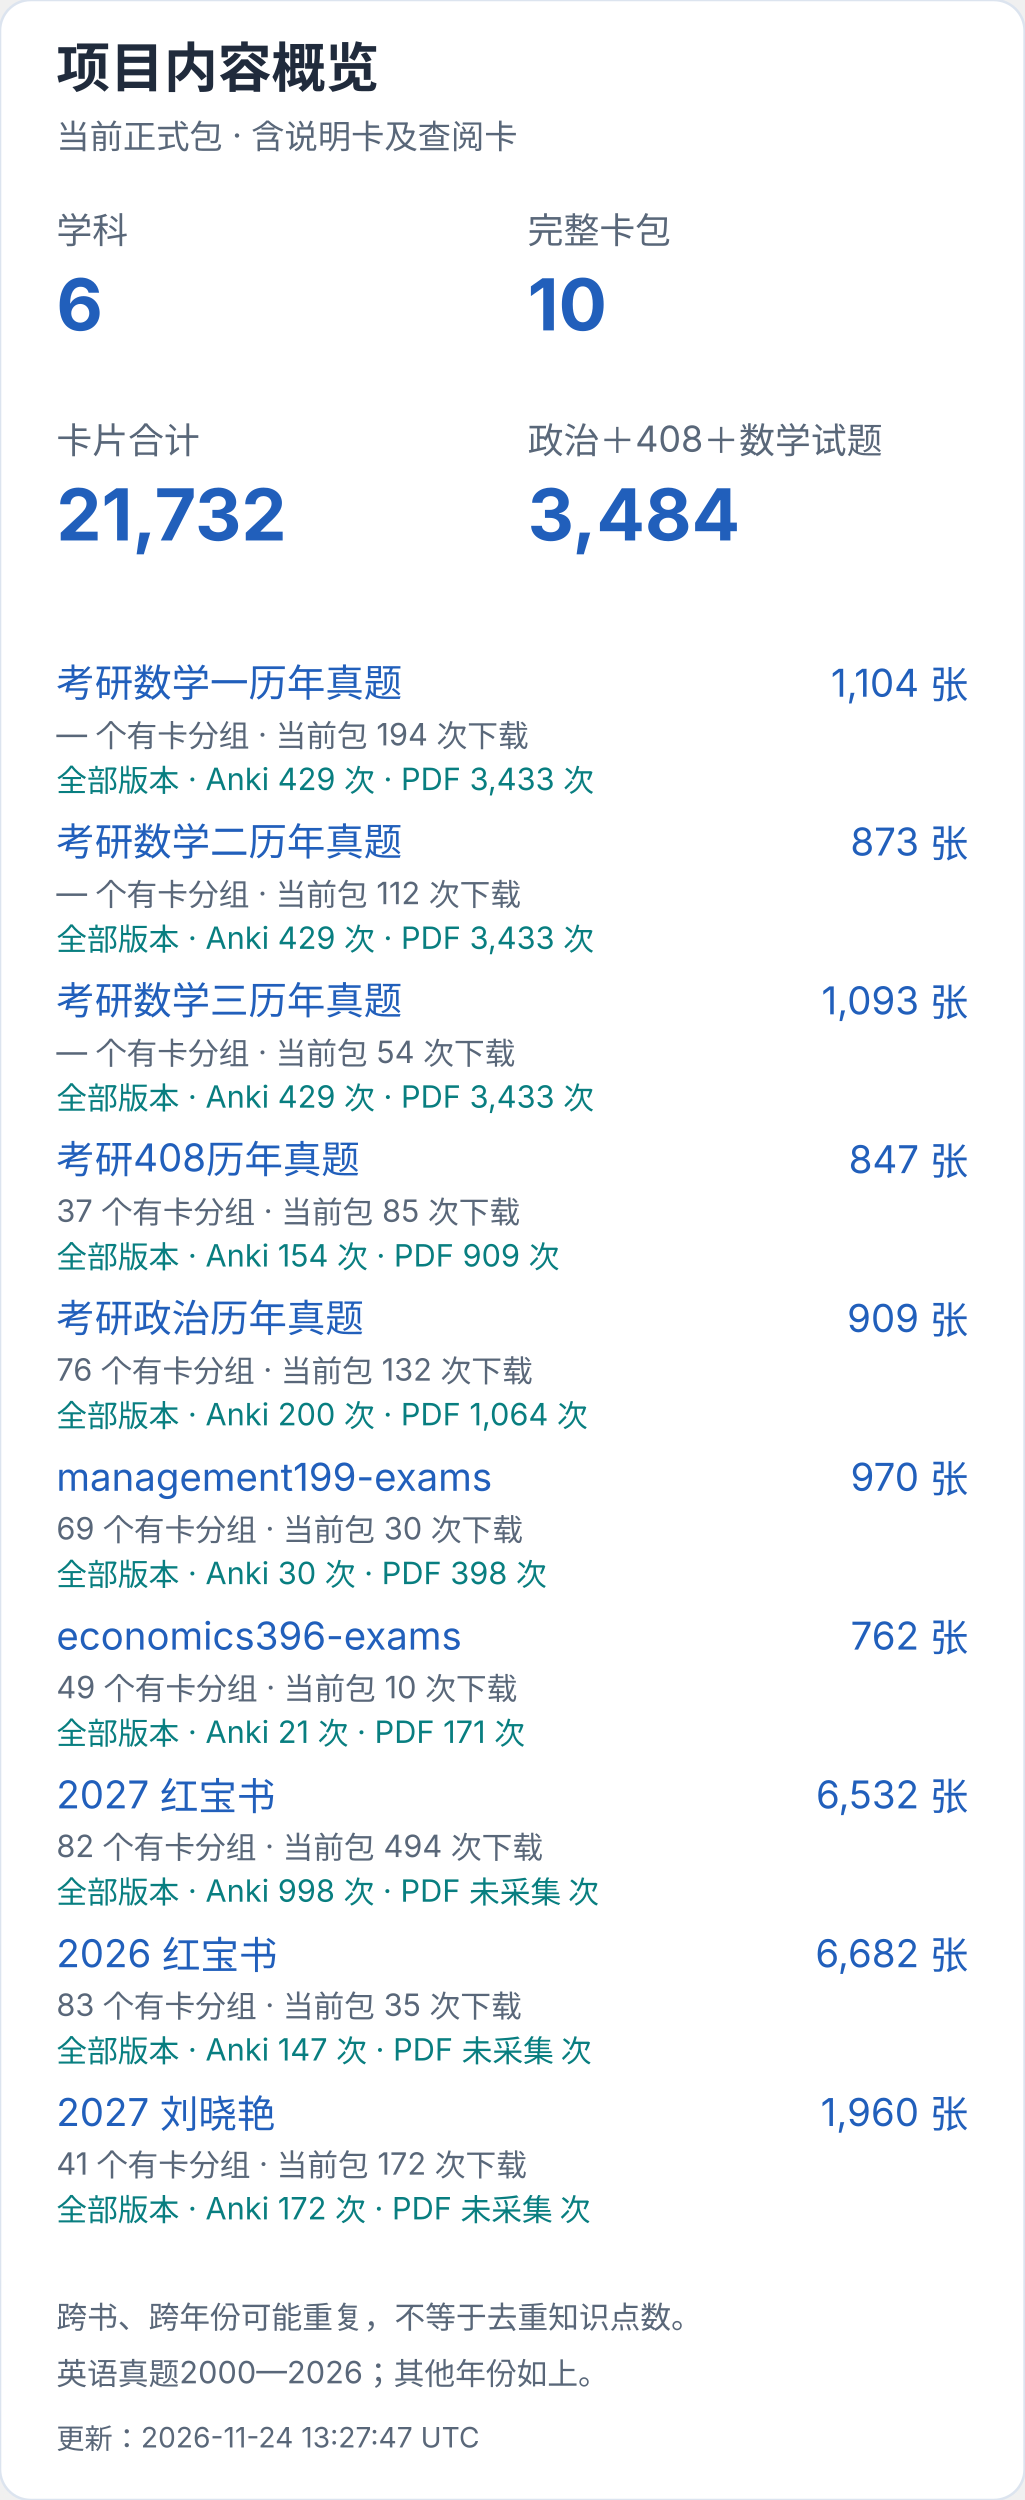
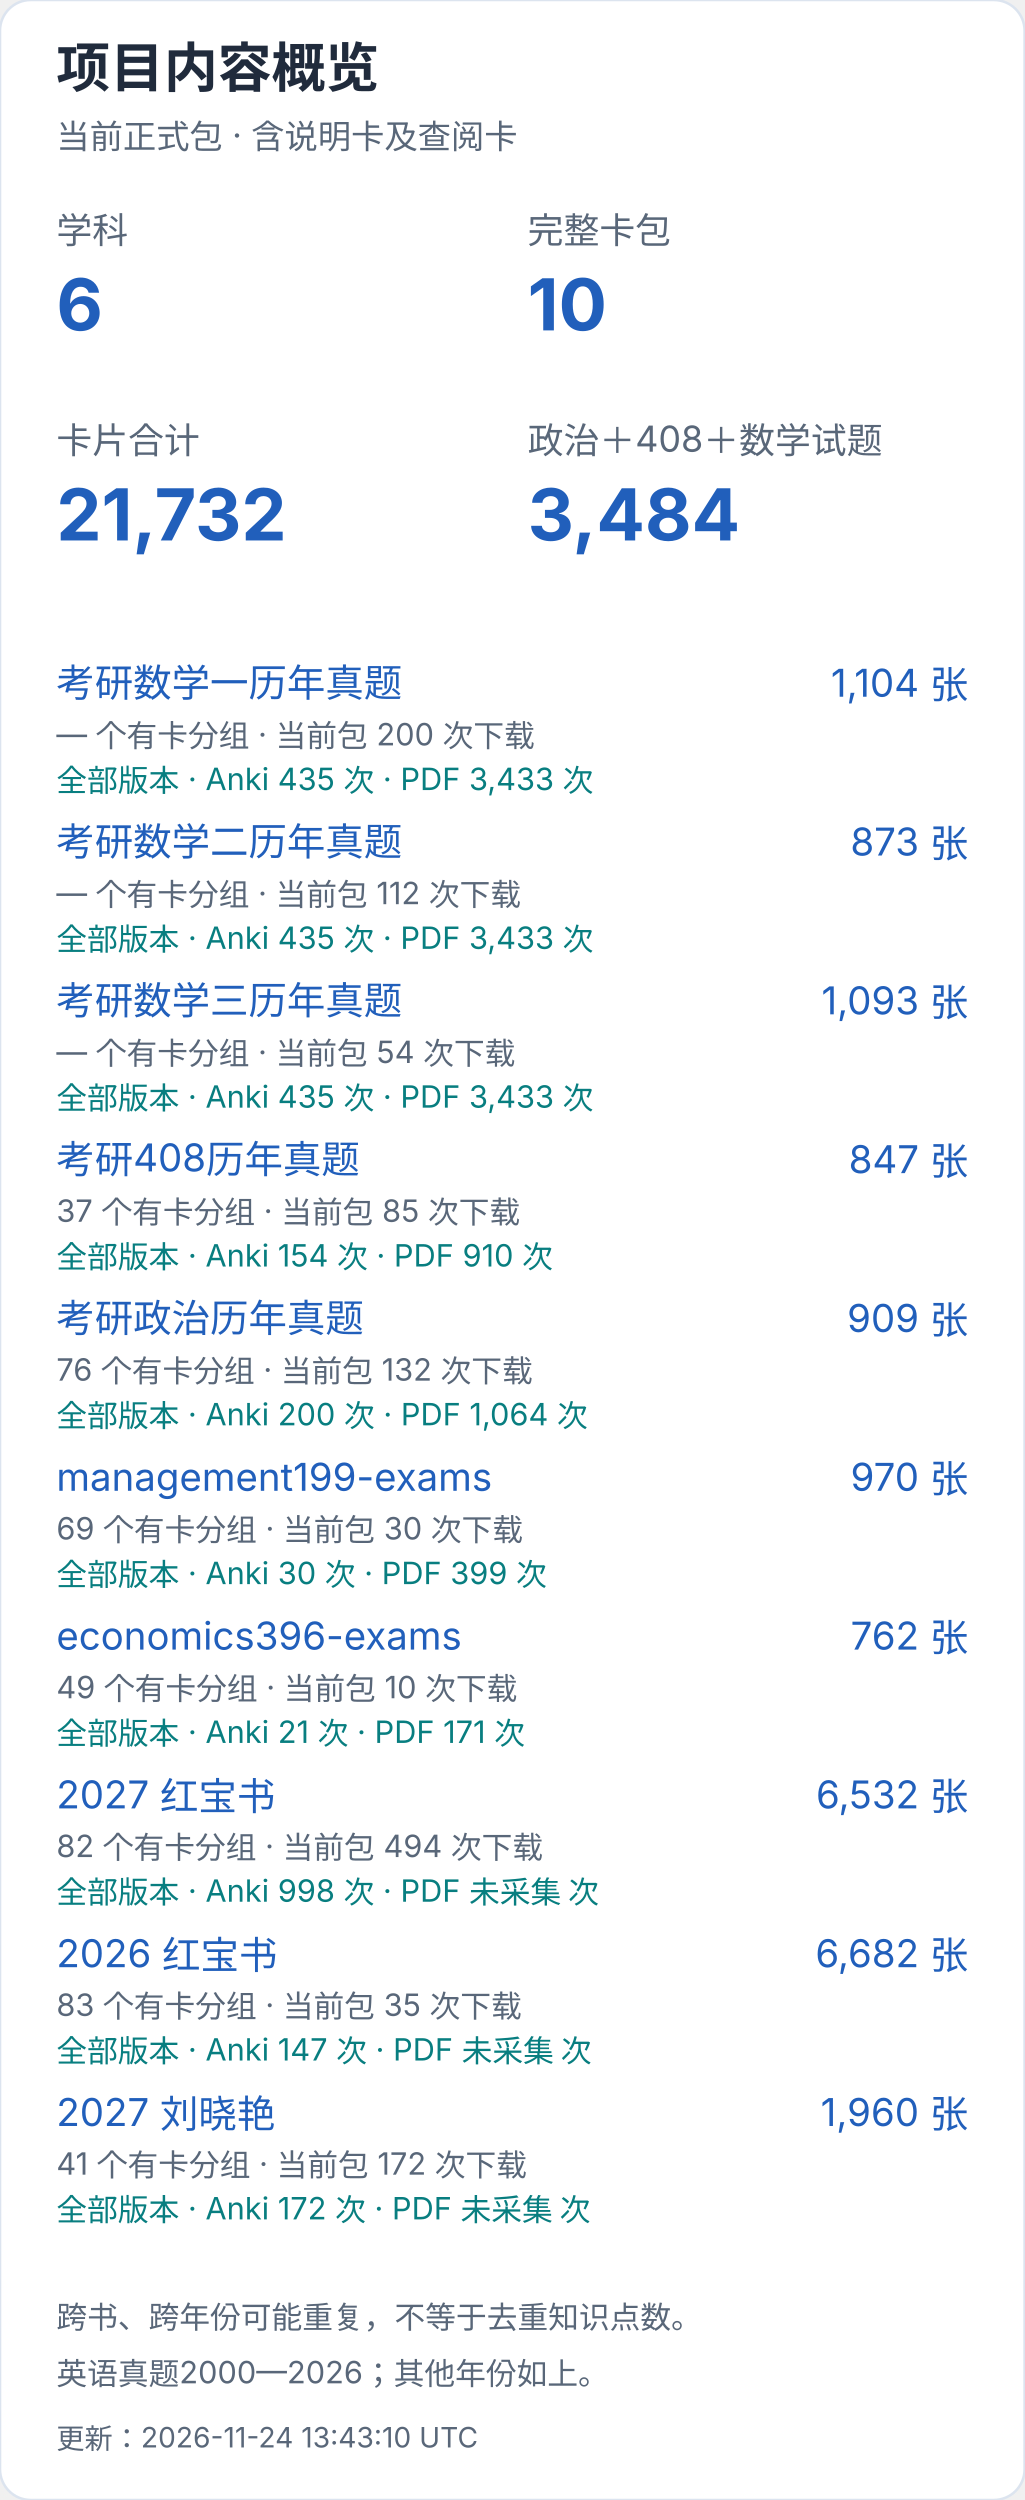
<svg xmlns="http://www.w3.org/2000/svg" width="400" height="976" viewBox="0 0 400 976" role="img" aria-label="项目内容概览（手机）">
  <style>text{font-family:-apple-system,BlinkMacSystemFont,"Segoe UI","PingFang SC","Microsoft YaHei",sans-serif;font-variant-numeric:tabular-nums}</style>
  <rect width="400" height="976" rx="12" fill="white" stroke="#dce4ef" />
  <text x="22" y="34" font-size="21" fill="#202b3c" font-weight="650" text-anchor="start">项目内容概览</text>
  <text x="22" y="58" font-size="13" fill="#596779" font-weight="400" text-anchor="start">当前正式包 · 含说明卡及查阅卡</text>
  <text x="22" y="95" font-size="14" fill="#596779" font-weight="400" text-anchor="start">学科</text>
  <text x="22" y="129" font-size="28" fill="#215fbb" font-weight="650" text-anchor="start">6</text>
  <text x="206" y="95" font-size="14" fill="#596779" font-weight="400" text-anchor="start">完整卡包</text>
  <text x="206" y="129" font-size="28" fill="#215fbb" font-weight="650" text-anchor="start">10</text>
  <text x="22" y="177" font-size="14" fill="#596779" font-weight="400" text-anchor="start">卡片合计</text>
  <text x="22" y="211" font-size="28" fill="#215fbb" font-weight="650" text-anchor="start">21,732</text>
  <text x="206" y="177" font-size="14" fill="#596779" font-weight="400" text-anchor="start">政治＋408＋数学试题</text>
  <text x="206" y="211" font-size="28" fill="#215fbb" font-weight="650" text-anchor="start">3,484</text>
  <a href="https://github.com/CHNragdoll/anki-pipeline/releases/tag/math-exams">
    <text x="22" y="272" font-size="15" fill="#215fbb" font-weight="400" text-anchor="start">考研数学一历年真题</text>
  </a>
  <text x="378" y="272" font-size="15" fill="#215fbb" font-weight="400" text-anchor="end">1,104 张</text>
-   <text x="22" y="291" font-size="12" fill="#596779" font-weight="400" text-anchor="start">— 个有卡分组 · 当前包 194 次下载</text>
-   <text x="22" y="309" font-size="12" fill="#087e80" font-weight="400" text-anchor="start">全部版本 · Anki 429 次 · PDF 3,433 次</text>
+   <text x="22" y="291" font-size="12" fill="#596779" font-weight="400" text-anchor="start">— 个有卡分组 · 当前包 200 次下载</text>
+   <text x="22" y="309" font-size="12" fill="#087e80" font-weight="400" text-anchor="start">全部版本 · Anki 435 次 · PDF 3,433 次</text>
  <a href="https://github.com/CHNragdoll/anki-pipeline/releases/tag/math-exams">
    <text x="22" y="334" font-size="15" fill="#215fbb" font-weight="400" text-anchor="start">考研数学二历年真题</text>
  </a>
  <text x="378" y="334" font-size="15" fill="#215fbb" font-weight="400" text-anchor="end">873 张</text>
  <text x="22" y="353" font-size="12" fill="#596779" font-weight="400" text-anchor="start">— 个有卡分组 · 当前包 112 次下载</text>
-   <text x="22" y="371" font-size="12" fill="#087e80" font-weight="400" text-anchor="start">全部版本 · Anki 429 次 · PDF 3,433 次</text>
+   <text x="22" y="371" font-size="12" fill="#087e80" font-weight="400" text-anchor="start">全部版本 · Anki 435 次 · PDF 3,433 次</text>
  <a href="https://github.com/CHNragdoll/anki-pipeline/releases/tag/math-exams">
    <text x="22" y="396" font-size="15" fill="#215fbb" font-weight="400" text-anchor="start">考研数学三历年真题</text>
  </a>
  <text x="378" y="396" font-size="15" fill="#215fbb" font-weight="400" text-anchor="end">1,093 张</text>
  <text x="22" y="415" font-size="12" fill="#596779" font-weight="400" text-anchor="start">— 个有卡分组 · 当前包 54 次下载</text>
-   <text x="22" y="433" font-size="12" fill="#087e80" font-weight="400" text-anchor="start">全部版本 · Anki 429 次 · PDF 3,433 次</text>
+   <text x="22" y="433" font-size="12" fill="#087e80" font-weight="400" text-anchor="start">全部版本 · Anki 435 次 · PDF 3,433 次</text>
  <a href="https://github.com/CHNragdoll/anki-pipeline/releases/tag/cs408-exams">
    <text x="22" y="458" font-size="15" fill="#215fbb" font-weight="400" text-anchor="start">考研408历年真题</text>
  </a>
  <text x="378" y="458" font-size="15" fill="#215fbb" font-weight="400" text-anchor="end">847 张</text>
  <text x="22" y="477" font-size="12" fill="#596779" font-weight="400" text-anchor="start">37 个有卡分组 · 当前包 85 次下载</text>
-   <text x="22" y="495" font-size="12" fill="#087e80" font-weight="400" text-anchor="start">全部版本 · Anki 154 次 · PDF 909 次</text>
+   <text x="22" y="495" font-size="12" fill="#087e80" font-weight="400" text-anchor="start">全部版本 · Anki 154 次 · PDF 910 次</text>
  <a href="https://github.com/CHNragdoll/anki-pipeline/releases/tag/politics-exams">
    <text x="22" y="520" font-size="15" fill="#215fbb" font-weight="400" text-anchor="start">考研政治历年真题</text>
  </a>
  <text x="378" y="520" font-size="15" fill="#215fbb" font-weight="400" text-anchor="end">909 张</text>
  <text x="22" y="539" font-size="12" fill="#596779" font-weight="400" text-anchor="start">76 个有卡分组 · 当前包 132 次下载</text>
  <text x="22" y="557" font-size="12" fill="#087e80" font-weight="400" text-anchor="start">全部版本 · Anki 200 次 · PDF 1,064 次</text>
  <a href="https://github.com/CHNragdoll/anki-pipeline/releases/tag/management199-exams">
    <text x="22" y="582" font-size="15" fill="#215fbb" font-weight="400" text-anchor="start">management199-exams</text>
  </a>
  <text x="378" y="582" font-size="15" fill="#215fbb" font-weight="400" text-anchor="end">970 张</text>
  <text x="22" y="601" font-size="12" fill="#596779" font-weight="400" text-anchor="start">69 个有卡分组 · 当前包 30 次下载</text>
-   <text x="22" y="619" font-size="12" fill="#087e80" font-weight="400" text-anchor="start">全部版本 · Anki 30 次 · PDF 398 次</text>
+   <text x="22" y="619" font-size="12" fill="#087e80" font-weight="400" text-anchor="start">全部版本 · Anki 30 次 · PDF 399 次</text>
  <a href="https://github.com/CHNragdoll/anki-pipeline/releases/tag/economics396-exams">
    <text x="22" y="644" font-size="15" fill="#215fbb" font-weight="400" text-anchor="start">economics396-exams</text>
  </a>
  <text x="378" y="644" font-size="15" fill="#215fbb" font-weight="400" text-anchor="end">762 张</text>
  <text x="22" y="663" font-size="12" fill="#596779" font-weight="400" text-anchor="start">49 个有卡分组 · 当前包 10 次下载</text>
  <text x="22" y="681" font-size="12" fill="#087e80" font-weight="400" text-anchor="start">全部版本 · Anki 21 次 · PDF 171 次</text>
  <a href="https://github.com/CHNragdoll/anki-pipeline/releases/tag/redbook-2027.10.06">
    <text x="22" y="706" font-size="15" fill="#215fbb" font-weight="400" text-anchor="start">2027 红宝书</text>
  </a>
  <text x="378" y="706" font-size="15" fill="#215fbb" font-weight="400" text-anchor="end">6,532 张</text>
  <text x="22" y="725" font-size="12" fill="#596779" font-weight="400" text-anchor="start">82 个有卡分组 · 当前包 494 次下载</text>
  <text x="22" y="743" font-size="12" fill="#087e80" font-weight="400" text-anchor="start">全部版本 · Anki 998 次 · PDF 未采集 次</text>
  <a href="https://github.com/CHNragdoll/anki-pipeline/releases/tag/redbook-2026.10.06">
    <text x="22" y="768" font-size="15" fill="#215fbb" font-weight="400" text-anchor="start">2026 红宝书</text>
  </a>
  <text x="378" y="768" font-size="15" fill="#215fbb" font-weight="400" text-anchor="end">6,682 张</text>
  <text x="22" y="787" font-size="12" fill="#596779" font-weight="400" text-anchor="start">83 个有卡分组 · 当前包 35 次下载</text>
  <text x="22" y="805" font-size="12" fill="#087e80" font-weight="400" text-anchor="start">全部版本 · Anki 147 次 · PDF 未采集 次</text>
  <a href="https://github.com/CHNragdoll/anki-pipeline/releases/tag/v3.0.1">
    <text x="22" y="830" font-size="15" fill="#215fbb" font-weight="400" text-anchor="start">2027 刘晓艳</text>
  </a>
  <text x="378" y="830" font-size="15" fill="#215fbb" font-weight="400" text-anchor="end">1,960 张</text>
  <text x="22" y="849" font-size="12" fill="#596779" font-weight="400" text-anchor="start">41 个有卡分组 · 当前包 172 次下载</text>
  <text x="22" y="867" font-size="12" fill="#087e80" font-weight="400" text-anchor="start">全部版本 · Anki 172 次 · PDF 未采集 次</text>
  <text x="22" y="909" font-size="12" fill="#596779" font-weight="400" text-anchor="start">跨书、跨年份可能重复，不等于去重知识点数。</text>
  <text x="22" y="931" font-size="12" fill="#596779" font-weight="400" text-anchor="start">英语真题2000—2026；其他年份如上。</text>
-   <text x="22" y="956" font-size="11" fill="#596779" font-weight="400" text-anchor="start">更新：2026-11-24 13:27:47 UTC</text>
+   <text x="22" y="956" font-size="11" fill="#596779" font-weight="400" text-anchor="start">更新：2026-11-24 13:43:10 UTC</text>
</svg>
